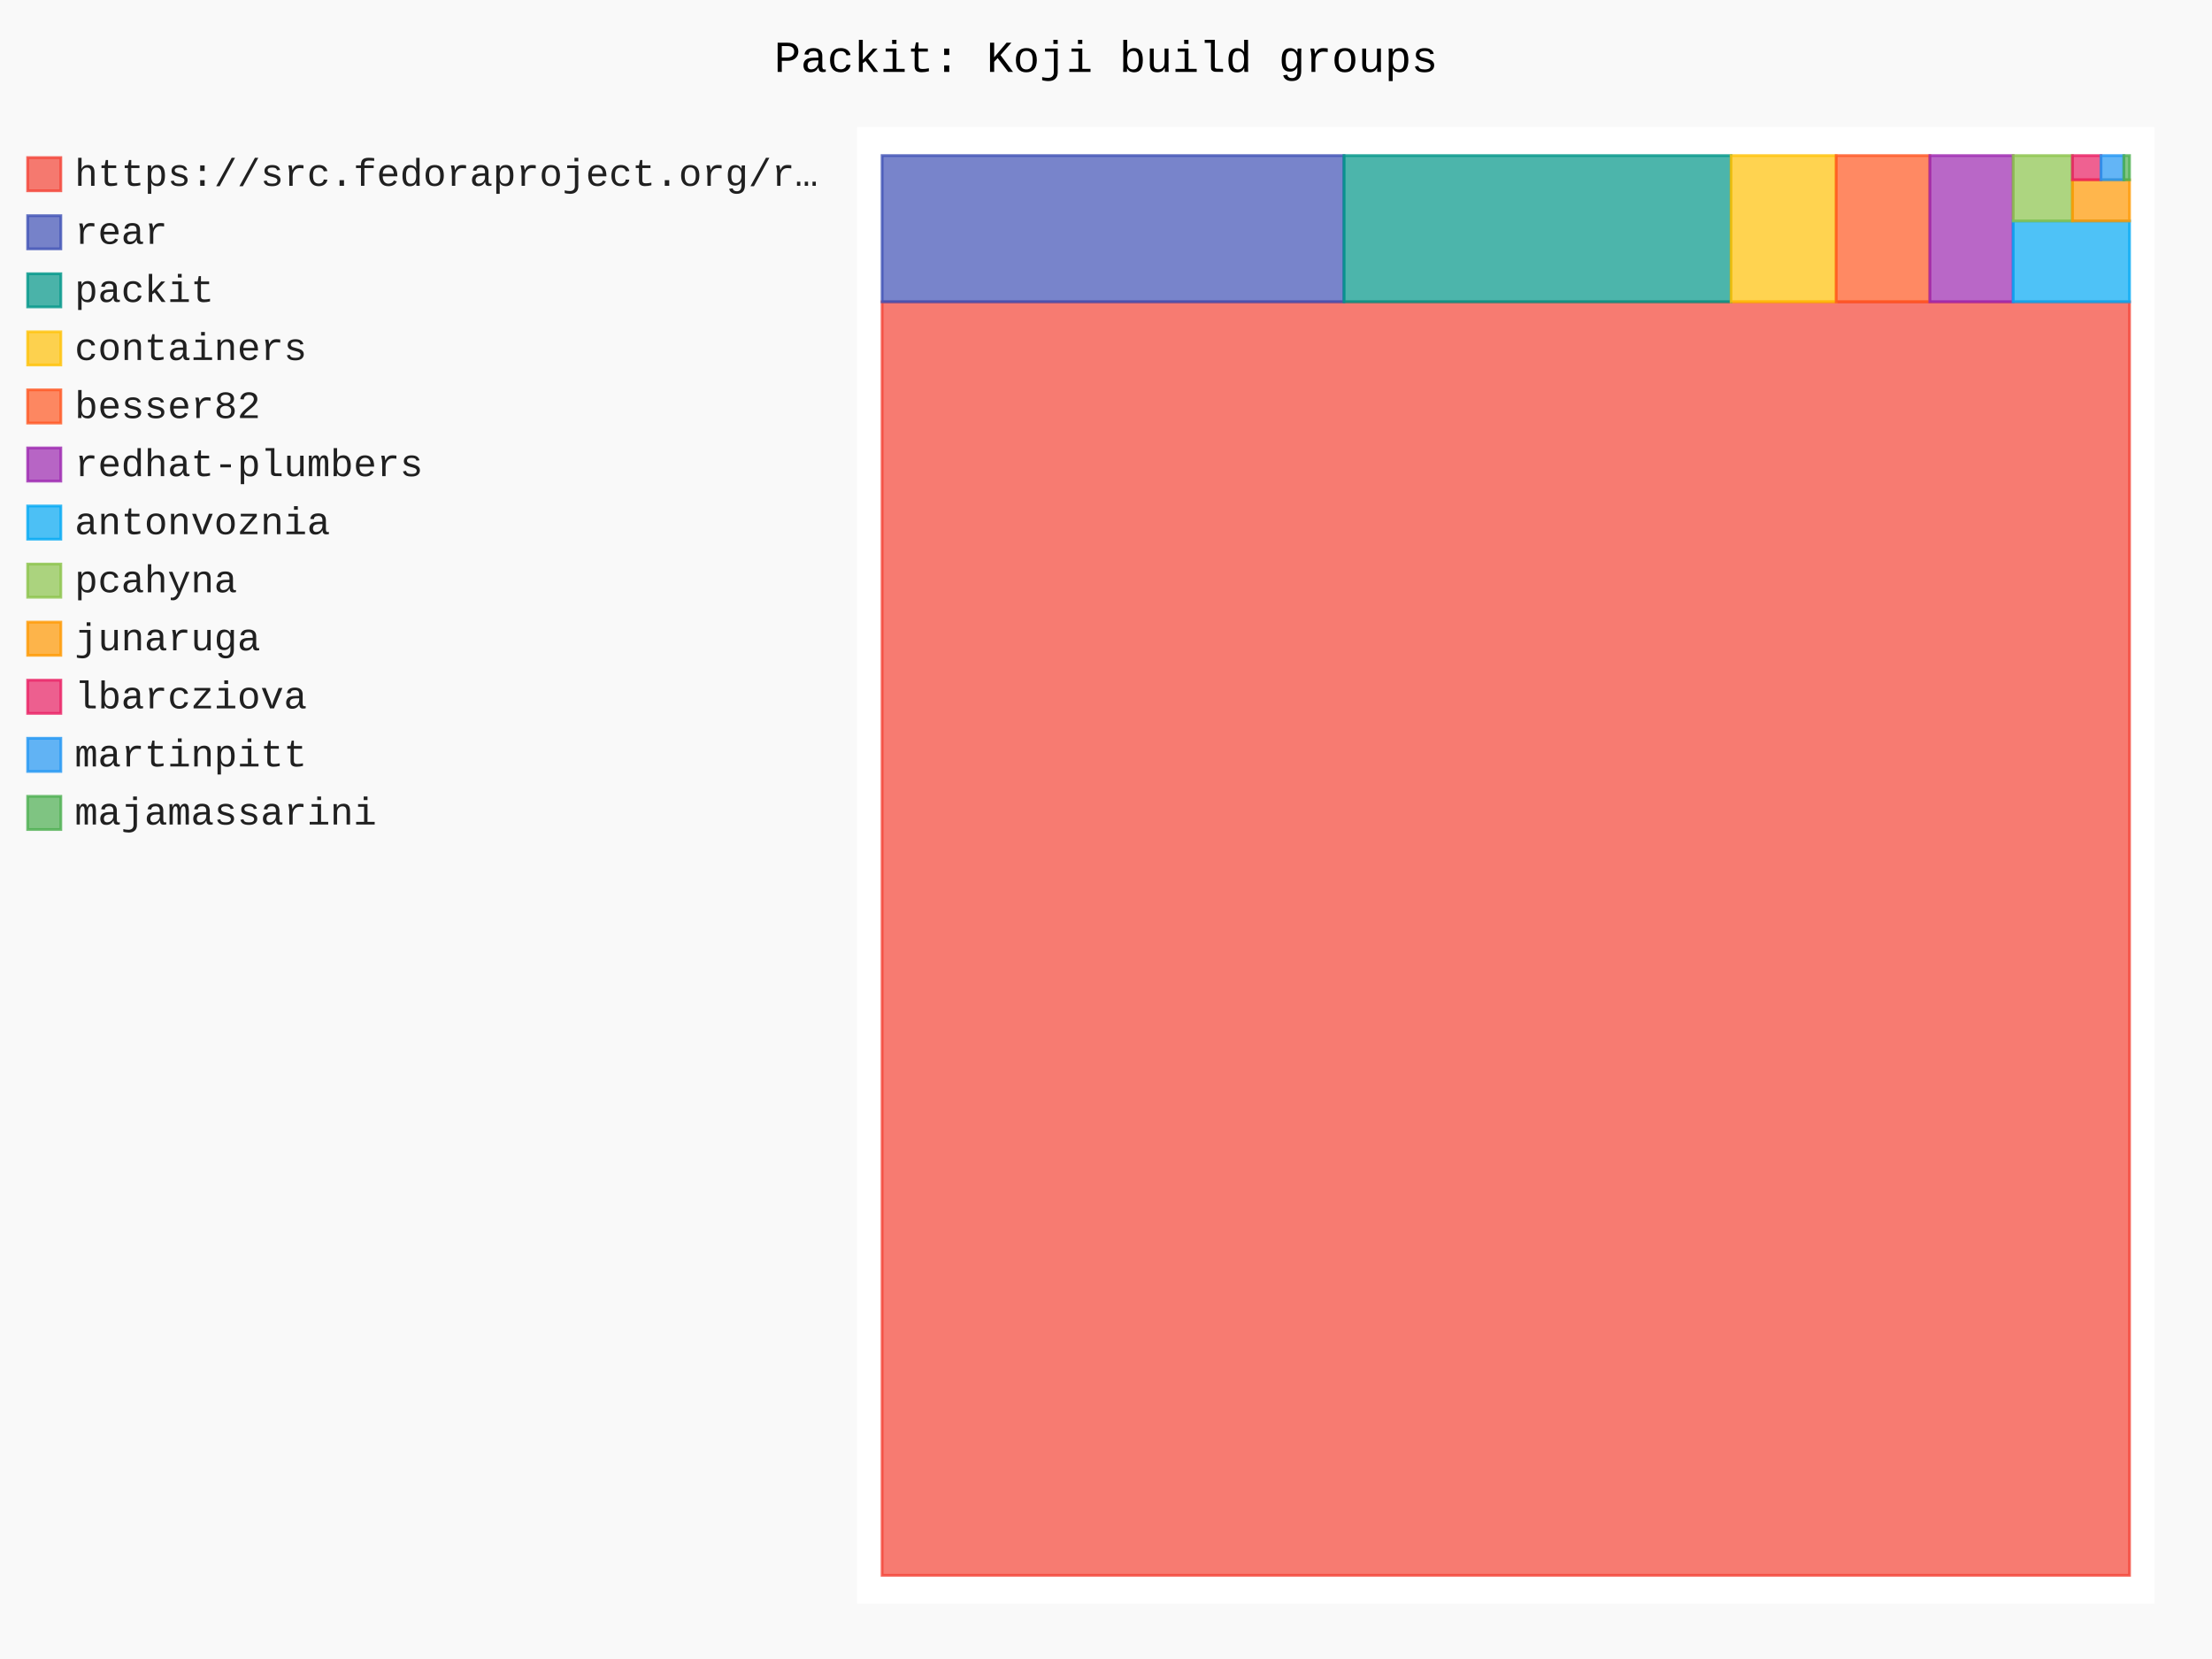
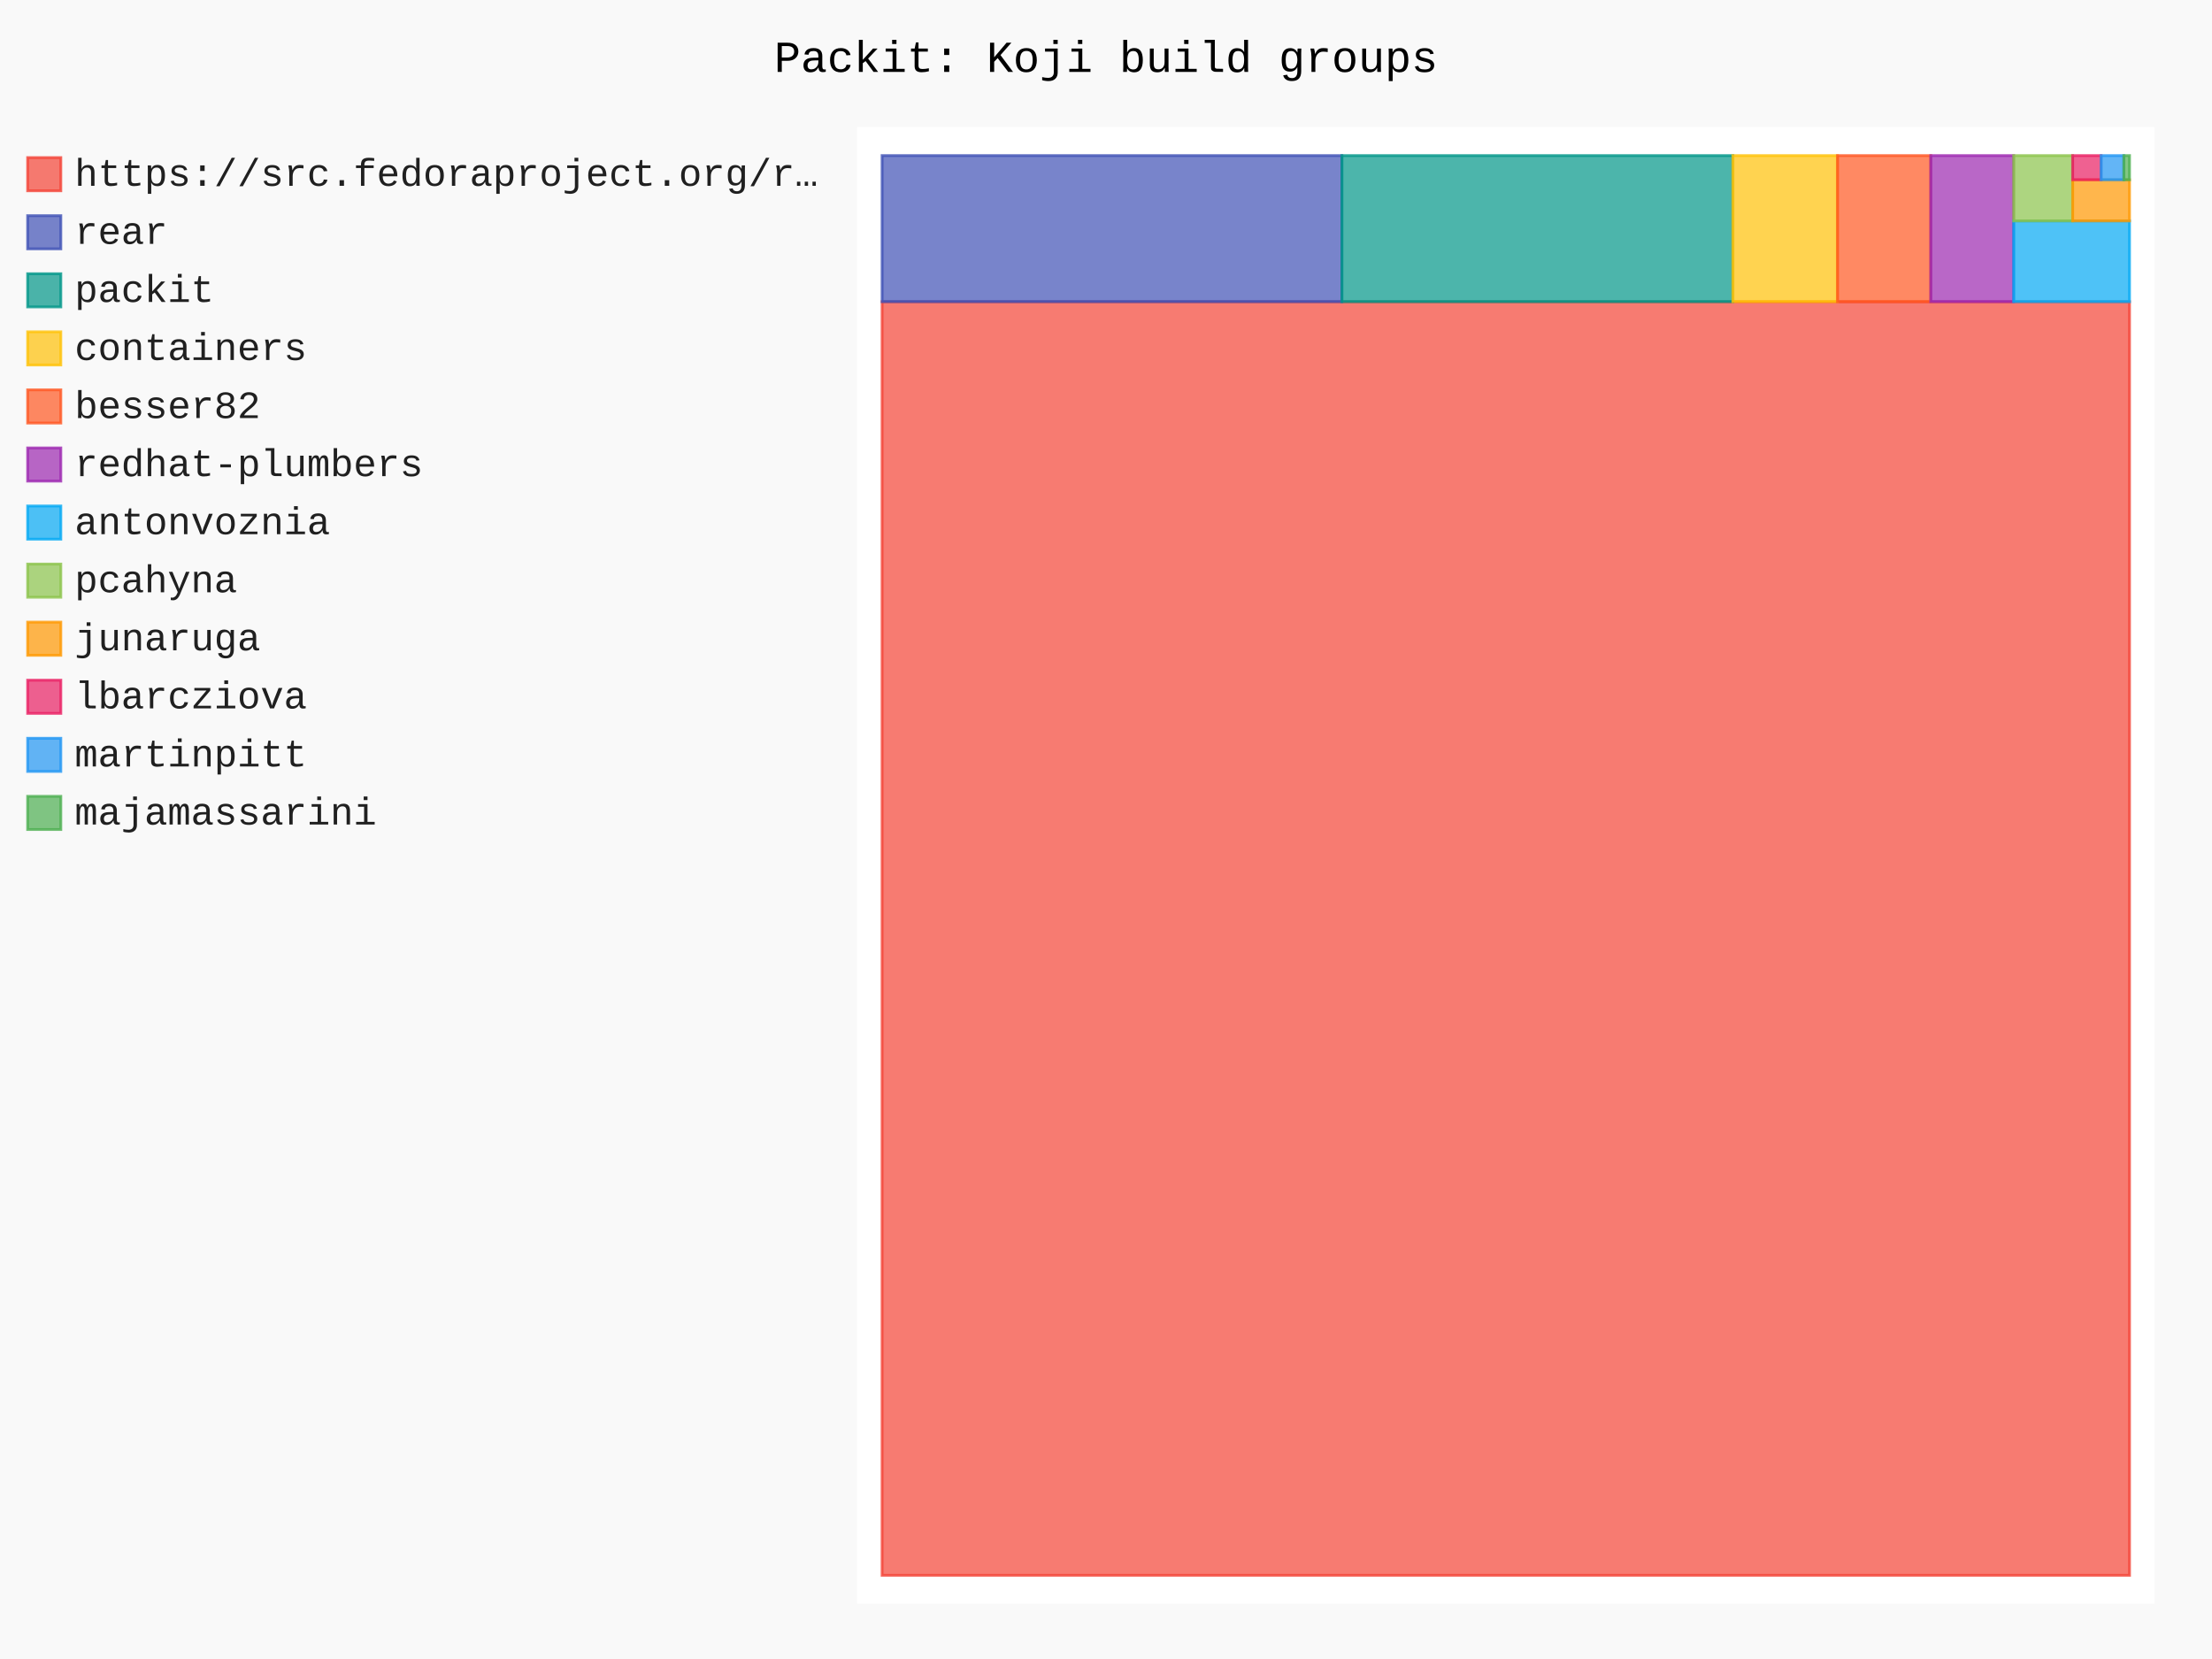
- <svg xmlns="http://www.w3.org/2000/svg" id="chart-25b5bdd5-0146-4735-af9f-f815d9e14c07" class="pygal-chart" viewBox="0 0 800 600">
+ <svg xmlns="http://www.w3.org/2000/svg" id="chart-c0de2341-27a3-4057-b2e9-6285ab944c12" class="pygal-chart" viewBox="0 0 800 600">
  <defs>
-     <style type="text/css">#chart-25b5bdd5-0146-4735-af9f-f815d9e14c07{-webkit-user-select:none;-webkit-font-smoothing:antialiased;font-family:Consolas,"Liberation Mono",Menlo,Courier,monospace}#chart-25b5bdd5-0146-4735-af9f-f815d9e14c07 .title{font-family:Consolas,"Liberation Mono",Menlo,Courier,monospace;font-size:16px}#chart-25b5bdd5-0146-4735-af9f-f815d9e14c07 .legends .legend text{font-family:Consolas,"Liberation Mono",Menlo,Courier,monospace;font-size:14px}#chart-25b5bdd5-0146-4735-af9f-f815d9e14c07 .axis text{font-family:Consolas,"Liberation Mono",Menlo,Courier,monospace;font-size:10px}#chart-25b5bdd5-0146-4735-af9f-f815d9e14c07 .axis text.major{font-family:Consolas,"Liberation Mono",Menlo,Courier,monospace;font-size:10px}#chart-25b5bdd5-0146-4735-af9f-f815d9e14c07 .text-overlay text.value{font-family:Consolas,"Liberation Mono",Menlo,Courier,monospace;font-size:16px}#chart-25b5bdd5-0146-4735-af9f-f815d9e14c07 .text-overlay text.label{font-family:Consolas,"Liberation Mono",Menlo,Courier,monospace;font-size:10px}#chart-25b5bdd5-0146-4735-af9f-f815d9e14c07 .tooltip{font-family:Consolas,"Liberation Mono",Menlo,Courier,monospace;font-size:14px}#chart-25b5bdd5-0146-4735-af9f-f815d9e14c07 text.no_data{font-family:Consolas,"Liberation Mono",Menlo,Courier,monospace;font-size:64px}
- #chart-25b5bdd5-0146-4735-af9f-f815d9e14c07{background-color:rgba(249,249,249,1)}#chart-25b5bdd5-0146-4735-af9f-f815d9e14c07 path,#chart-25b5bdd5-0146-4735-af9f-f815d9e14c07 line,#chart-25b5bdd5-0146-4735-af9f-f815d9e14c07 rect,#chart-25b5bdd5-0146-4735-af9f-f815d9e14c07 circle{-webkit-transition:150ms;-moz-transition:150ms;transition:150ms}#chart-25b5bdd5-0146-4735-af9f-f815d9e14c07 .graph &gt; .background{fill:rgba(249,249,249,1)}#chart-25b5bdd5-0146-4735-af9f-f815d9e14c07 .plot &gt; .background{fill:rgba(255,255,255,1)}#chart-25b5bdd5-0146-4735-af9f-f815d9e14c07 .graph{fill:rgba(0,0,0,.87)}#chart-25b5bdd5-0146-4735-af9f-f815d9e14c07 text.no_data{fill:rgba(0,0,0,1)}#chart-25b5bdd5-0146-4735-af9f-f815d9e14c07 .title{fill:rgba(0,0,0,1)}#chart-25b5bdd5-0146-4735-af9f-f815d9e14c07 .legends .legend text{fill:rgba(0,0,0,.87)}#chart-25b5bdd5-0146-4735-af9f-f815d9e14c07 .legends .legend:hover text{fill:rgba(0,0,0,1)}#chart-25b5bdd5-0146-4735-af9f-f815d9e14c07 .axis .line{stroke:rgba(0,0,0,1)}#chart-25b5bdd5-0146-4735-af9f-f815d9e14c07 .axis .guide.line{stroke:rgba(0,0,0,.54)}#chart-25b5bdd5-0146-4735-af9f-f815d9e14c07 .axis .major.line{stroke:rgba(0,0,0,.87)}#chart-25b5bdd5-0146-4735-af9f-f815d9e14c07 .axis text.major{fill:rgba(0,0,0,1)}#chart-25b5bdd5-0146-4735-af9f-f815d9e14c07 .axis.y .guides:hover .guide.line,#chart-25b5bdd5-0146-4735-af9f-f815d9e14c07 .line-graph .axis.x .guides:hover .guide.line,#chart-25b5bdd5-0146-4735-af9f-f815d9e14c07 .stackedline-graph .axis.x .guides:hover .guide.line,#chart-25b5bdd5-0146-4735-af9f-f815d9e14c07 .xy-graph .axis.x .guides:hover .guide.line{stroke:rgba(0,0,0,1)}#chart-25b5bdd5-0146-4735-af9f-f815d9e14c07 .axis .guides:hover text{fill:rgba(0,0,0,1)}#chart-25b5bdd5-0146-4735-af9f-f815d9e14c07 .reactive{fill-opacity:.7;stroke-opacity:.8;stroke-width:1}#chart-25b5bdd5-0146-4735-af9f-f815d9e14c07 .ci{stroke:rgba(0,0,0,.87)}#chart-25b5bdd5-0146-4735-af9f-f815d9e14c07 .reactive.active,#chart-25b5bdd5-0146-4735-af9f-f815d9e14c07 .active .reactive{fill-opacity:.8;stroke-opacity:.9;stroke-width:4}#chart-25b5bdd5-0146-4735-af9f-f815d9e14c07 .ci .reactive.active{stroke-width:1.5}#chart-25b5bdd5-0146-4735-af9f-f815d9e14c07 .series text{fill:rgba(0,0,0,1)}#chart-25b5bdd5-0146-4735-af9f-f815d9e14c07 .tooltip rect{fill:rgba(255,255,255,1);stroke:rgba(0,0,0,1);-webkit-transition:opacity 150ms;-moz-transition:opacity 150ms;transition:opacity 150ms}#chart-25b5bdd5-0146-4735-af9f-f815d9e14c07 .tooltip .label{fill:rgba(0,0,0,.87)}#chart-25b5bdd5-0146-4735-af9f-f815d9e14c07 .tooltip .label{fill:rgba(0,0,0,.87)}#chart-25b5bdd5-0146-4735-af9f-f815d9e14c07 .tooltip .legend{font-size:.8em;fill:rgba(0,0,0,.54)}#chart-25b5bdd5-0146-4735-af9f-f815d9e14c07 .tooltip .x_label{font-size:.6em;fill:rgba(0,0,0,1)}#chart-25b5bdd5-0146-4735-af9f-f815d9e14c07 .tooltip .xlink{font-size:.5em;text-decoration:underline}#chart-25b5bdd5-0146-4735-af9f-f815d9e14c07 .tooltip .value{font-size:1.5em}#chart-25b5bdd5-0146-4735-af9f-f815d9e14c07 .bound{font-size:.5em}#chart-25b5bdd5-0146-4735-af9f-f815d9e14c07 .max-value{font-size:.75em;fill:rgba(0,0,0,.54)}#chart-25b5bdd5-0146-4735-af9f-f815d9e14c07 .map-element{fill:rgba(255,255,255,1);stroke:rgba(0,0,0,.54) !important}#chart-25b5bdd5-0146-4735-af9f-f815d9e14c07 .map-element .reactive{fill-opacity:inherit;stroke-opacity:inherit}#chart-25b5bdd5-0146-4735-af9f-f815d9e14c07 .color-0,#chart-25b5bdd5-0146-4735-af9f-f815d9e14c07 .color-0 a:visited{stroke:#F44336;fill:#F44336}#chart-25b5bdd5-0146-4735-af9f-f815d9e14c07 .color-1,#chart-25b5bdd5-0146-4735-af9f-f815d9e14c07 .color-1 a:visited{stroke:#3F51B5;fill:#3F51B5}#chart-25b5bdd5-0146-4735-af9f-f815d9e14c07 .color-2,#chart-25b5bdd5-0146-4735-af9f-f815d9e14c07 .color-2 a:visited{stroke:#009688;fill:#009688}#chart-25b5bdd5-0146-4735-af9f-f815d9e14c07 .color-3,#chart-25b5bdd5-0146-4735-af9f-f815d9e14c07 .color-3 a:visited{stroke:#FFC107;fill:#FFC107}#chart-25b5bdd5-0146-4735-af9f-f815d9e14c07 .color-4,#chart-25b5bdd5-0146-4735-af9f-f815d9e14c07 .color-4 a:visited{stroke:#FF5722;fill:#FF5722}#chart-25b5bdd5-0146-4735-af9f-f815d9e14c07 .color-5,#chart-25b5bdd5-0146-4735-af9f-f815d9e14c07 .color-5 a:visited{stroke:#9C27B0;fill:#9C27B0}#chart-25b5bdd5-0146-4735-af9f-f815d9e14c07 .color-6,#chart-25b5bdd5-0146-4735-af9f-f815d9e14c07 .color-6 a:visited{stroke:#03A9F4;fill:#03A9F4}#chart-25b5bdd5-0146-4735-af9f-f815d9e14c07 .color-7,#chart-25b5bdd5-0146-4735-af9f-f815d9e14c07 .color-7 a:visited{stroke:#8BC34A;fill:#8BC34A}#chart-25b5bdd5-0146-4735-af9f-f815d9e14c07 .color-8,#chart-25b5bdd5-0146-4735-af9f-f815d9e14c07 .color-8 a:visited{stroke:#FF9800;fill:#FF9800}#chart-25b5bdd5-0146-4735-af9f-f815d9e14c07 .color-9,#chart-25b5bdd5-0146-4735-af9f-f815d9e14c07 .color-9 a:visited{stroke:#E91E63;fill:#E91E63}#chart-25b5bdd5-0146-4735-af9f-f815d9e14c07 .color-10,#chart-25b5bdd5-0146-4735-af9f-f815d9e14c07 .color-10 a:visited{stroke:#2196F3;fill:#2196F3}#chart-25b5bdd5-0146-4735-af9f-f815d9e14c07 .color-11,#chart-25b5bdd5-0146-4735-af9f-f815d9e14c07 .color-11 a:visited{stroke:#4CAF50;fill:#4CAF50}#chart-25b5bdd5-0146-4735-af9f-f815d9e14c07 .text-overlay .color-0 text{fill:black}#chart-25b5bdd5-0146-4735-af9f-f815d9e14c07 .text-overlay .color-1 text{fill:black}#chart-25b5bdd5-0146-4735-af9f-f815d9e14c07 .text-overlay .color-2 text{fill:black}#chart-25b5bdd5-0146-4735-af9f-f815d9e14c07 .text-overlay .color-3 text{fill:black}#chart-25b5bdd5-0146-4735-af9f-f815d9e14c07 .text-overlay .color-4 text{fill:black}#chart-25b5bdd5-0146-4735-af9f-f815d9e14c07 .text-overlay .color-5 text{fill:black}#chart-25b5bdd5-0146-4735-af9f-f815d9e14c07 .text-overlay .color-6 text{fill:black}#chart-25b5bdd5-0146-4735-af9f-f815d9e14c07 .text-overlay .color-7 text{fill:black}#chart-25b5bdd5-0146-4735-af9f-f815d9e14c07 .text-overlay .color-8 text{fill:black}#chart-25b5bdd5-0146-4735-af9f-f815d9e14c07 .text-overlay .color-9 text{fill:black}#chart-25b5bdd5-0146-4735-af9f-f815d9e14c07 .text-overlay .color-10 text{fill:black}#chart-25b5bdd5-0146-4735-af9f-f815d9e14c07 .text-overlay .color-11 text{fill:black}
- #chart-25b5bdd5-0146-4735-af9f-f815d9e14c07 text.no_data{text-anchor:middle}#chart-25b5bdd5-0146-4735-af9f-f815d9e14c07 .guide.line{fill:none}#chart-25b5bdd5-0146-4735-af9f-f815d9e14c07 .centered{text-anchor:middle}#chart-25b5bdd5-0146-4735-af9f-f815d9e14c07 .title{text-anchor:middle}#chart-25b5bdd5-0146-4735-af9f-f815d9e14c07 .legends .legend text{fill-opacity:1}#chart-25b5bdd5-0146-4735-af9f-f815d9e14c07 .axis.x text{text-anchor:middle}#chart-25b5bdd5-0146-4735-af9f-f815d9e14c07 .axis.x:not(.web) text[transform]{text-anchor:start}#chart-25b5bdd5-0146-4735-af9f-f815d9e14c07 .axis.x:not(.web) text[transform].backwards{text-anchor:end}#chart-25b5bdd5-0146-4735-af9f-f815d9e14c07 .axis.y text{text-anchor:end}#chart-25b5bdd5-0146-4735-af9f-f815d9e14c07 .axis.y text[transform].backwards{text-anchor:start}#chart-25b5bdd5-0146-4735-af9f-f815d9e14c07 .axis.y2 text{text-anchor:start}#chart-25b5bdd5-0146-4735-af9f-f815d9e14c07 .axis.y2 text[transform].backwards{text-anchor:end}#chart-25b5bdd5-0146-4735-af9f-f815d9e14c07 .axis .guide.line{stroke-dasharray:4,4;stroke:black}#chart-25b5bdd5-0146-4735-af9f-f815d9e14c07 .axis .major.guide.line{stroke-dasharray:6,6;stroke:black}#chart-25b5bdd5-0146-4735-af9f-f815d9e14c07 .horizontal .axis.y .guide.line,#chart-25b5bdd5-0146-4735-af9f-f815d9e14c07 .horizontal .axis.y2 .guide.line,#chart-25b5bdd5-0146-4735-af9f-f815d9e14c07 .vertical .axis.x .guide.line{opacity:0}#chart-25b5bdd5-0146-4735-af9f-f815d9e14c07 .horizontal .axis.always_show .guide.line,#chart-25b5bdd5-0146-4735-af9f-f815d9e14c07 .vertical .axis.always_show .guide.line{opacity:1 !important}#chart-25b5bdd5-0146-4735-af9f-f815d9e14c07 .axis.y .guides:hover .guide.line,#chart-25b5bdd5-0146-4735-af9f-f815d9e14c07 .axis.y2 .guides:hover .guide.line,#chart-25b5bdd5-0146-4735-af9f-f815d9e14c07 .axis.x .guides:hover .guide.line{opacity:1}#chart-25b5bdd5-0146-4735-af9f-f815d9e14c07 .axis .guides:hover text{opacity:1}#chart-25b5bdd5-0146-4735-af9f-f815d9e14c07 .nofill{fill:none}#chart-25b5bdd5-0146-4735-af9f-f815d9e14c07 .subtle-fill{fill-opacity:.2}#chart-25b5bdd5-0146-4735-af9f-f815d9e14c07 .dot{stroke-width:1px;fill-opacity:1;stroke-opacity:1}#chart-25b5bdd5-0146-4735-af9f-f815d9e14c07 .dot.active{stroke-width:5px}#chart-25b5bdd5-0146-4735-af9f-f815d9e14c07 .dot.negative{fill:transparent}#chart-25b5bdd5-0146-4735-af9f-f815d9e14c07 text,#chart-25b5bdd5-0146-4735-af9f-f815d9e14c07 tspan{stroke:none !important}#chart-25b5bdd5-0146-4735-af9f-f815d9e14c07 .series text.active{opacity:1}#chart-25b5bdd5-0146-4735-af9f-f815d9e14c07 .tooltip rect{fill-opacity:.95;stroke-width:.5}#chart-25b5bdd5-0146-4735-af9f-f815d9e14c07 .tooltip text{fill-opacity:1}#chart-25b5bdd5-0146-4735-af9f-f815d9e14c07 .showable{visibility:hidden}#chart-25b5bdd5-0146-4735-af9f-f815d9e14c07 .showable.shown{visibility:visible}#chart-25b5bdd5-0146-4735-af9f-f815d9e14c07 .gauge-background{fill:rgba(229,229,229,1);stroke:none}#chart-25b5bdd5-0146-4735-af9f-f815d9e14c07 .bg-lines{stroke:rgba(249,249,249,1);stroke-width:2px}</style>
+     <style type="text/css">#chart-c0de2341-27a3-4057-b2e9-6285ab944c12{-webkit-user-select:none;-webkit-font-smoothing:antialiased;font-family:Consolas,"Liberation Mono",Menlo,Courier,monospace}#chart-c0de2341-27a3-4057-b2e9-6285ab944c12 .title{font-family:Consolas,"Liberation Mono",Menlo,Courier,monospace;font-size:16px}#chart-c0de2341-27a3-4057-b2e9-6285ab944c12 .legends .legend text{font-family:Consolas,"Liberation Mono",Menlo,Courier,monospace;font-size:14px}#chart-c0de2341-27a3-4057-b2e9-6285ab944c12 .axis text{font-family:Consolas,"Liberation Mono",Menlo,Courier,monospace;font-size:10px}#chart-c0de2341-27a3-4057-b2e9-6285ab944c12 .axis text.major{font-family:Consolas,"Liberation Mono",Menlo,Courier,monospace;font-size:10px}#chart-c0de2341-27a3-4057-b2e9-6285ab944c12 .text-overlay text.value{font-family:Consolas,"Liberation Mono",Menlo,Courier,monospace;font-size:16px}#chart-c0de2341-27a3-4057-b2e9-6285ab944c12 .text-overlay text.label{font-family:Consolas,"Liberation Mono",Menlo,Courier,monospace;font-size:10px}#chart-c0de2341-27a3-4057-b2e9-6285ab944c12 .tooltip{font-family:Consolas,"Liberation Mono",Menlo,Courier,monospace;font-size:14px}#chart-c0de2341-27a3-4057-b2e9-6285ab944c12 text.no_data{font-family:Consolas,"Liberation Mono",Menlo,Courier,monospace;font-size:64px}
+ #chart-c0de2341-27a3-4057-b2e9-6285ab944c12{background-color:rgba(249,249,249,1)}#chart-c0de2341-27a3-4057-b2e9-6285ab944c12 path,#chart-c0de2341-27a3-4057-b2e9-6285ab944c12 line,#chart-c0de2341-27a3-4057-b2e9-6285ab944c12 rect,#chart-c0de2341-27a3-4057-b2e9-6285ab944c12 circle{-webkit-transition:150ms;-moz-transition:150ms;transition:150ms}#chart-c0de2341-27a3-4057-b2e9-6285ab944c12 .graph &gt; .background{fill:rgba(249,249,249,1)}#chart-c0de2341-27a3-4057-b2e9-6285ab944c12 .plot &gt; .background{fill:rgba(255,255,255,1)}#chart-c0de2341-27a3-4057-b2e9-6285ab944c12 .graph{fill:rgba(0,0,0,.87)}#chart-c0de2341-27a3-4057-b2e9-6285ab944c12 text.no_data{fill:rgba(0,0,0,1)}#chart-c0de2341-27a3-4057-b2e9-6285ab944c12 .title{fill:rgba(0,0,0,1)}#chart-c0de2341-27a3-4057-b2e9-6285ab944c12 .legends .legend text{fill:rgba(0,0,0,.87)}#chart-c0de2341-27a3-4057-b2e9-6285ab944c12 .legends .legend:hover text{fill:rgba(0,0,0,1)}#chart-c0de2341-27a3-4057-b2e9-6285ab944c12 .axis .line{stroke:rgba(0,0,0,1)}#chart-c0de2341-27a3-4057-b2e9-6285ab944c12 .axis .guide.line{stroke:rgba(0,0,0,.54)}#chart-c0de2341-27a3-4057-b2e9-6285ab944c12 .axis .major.line{stroke:rgba(0,0,0,.87)}#chart-c0de2341-27a3-4057-b2e9-6285ab944c12 .axis text.major{fill:rgba(0,0,0,1)}#chart-c0de2341-27a3-4057-b2e9-6285ab944c12 .axis.y .guides:hover .guide.line,#chart-c0de2341-27a3-4057-b2e9-6285ab944c12 .line-graph .axis.x .guides:hover .guide.line,#chart-c0de2341-27a3-4057-b2e9-6285ab944c12 .stackedline-graph .axis.x .guides:hover .guide.line,#chart-c0de2341-27a3-4057-b2e9-6285ab944c12 .xy-graph .axis.x .guides:hover .guide.line{stroke:rgba(0,0,0,1)}#chart-c0de2341-27a3-4057-b2e9-6285ab944c12 .axis .guides:hover text{fill:rgba(0,0,0,1)}#chart-c0de2341-27a3-4057-b2e9-6285ab944c12 .reactive{fill-opacity:.7;stroke-opacity:.8;stroke-width:1}#chart-c0de2341-27a3-4057-b2e9-6285ab944c12 .ci{stroke:rgba(0,0,0,.87)}#chart-c0de2341-27a3-4057-b2e9-6285ab944c12 .reactive.active,#chart-c0de2341-27a3-4057-b2e9-6285ab944c12 .active .reactive{fill-opacity:.8;stroke-opacity:.9;stroke-width:4}#chart-c0de2341-27a3-4057-b2e9-6285ab944c12 .ci .reactive.active{stroke-width:1.5}#chart-c0de2341-27a3-4057-b2e9-6285ab944c12 .series text{fill:rgba(0,0,0,1)}#chart-c0de2341-27a3-4057-b2e9-6285ab944c12 .tooltip rect{fill:rgba(255,255,255,1);stroke:rgba(0,0,0,1);-webkit-transition:opacity 150ms;-moz-transition:opacity 150ms;transition:opacity 150ms}#chart-c0de2341-27a3-4057-b2e9-6285ab944c12 .tooltip .label{fill:rgba(0,0,0,.87)}#chart-c0de2341-27a3-4057-b2e9-6285ab944c12 .tooltip .label{fill:rgba(0,0,0,.87)}#chart-c0de2341-27a3-4057-b2e9-6285ab944c12 .tooltip .legend{font-size:.8em;fill:rgba(0,0,0,.54)}#chart-c0de2341-27a3-4057-b2e9-6285ab944c12 .tooltip .x_label{font-size:.6em;fill:rgba(0,0,0,1)}#chart-c0de2341-27a3-4057-b2e9-6285ab944c12 .tooltip .xlink{font-size:.5em;text-decoration:underline}#chart-c0de2341-27a3-4057-b2e9-6285ab944c12 .tooltip .value{font-size:1.5em}#chart-c0de2341-27a3-4057-b2e9-6285ab944c12 .bound{font-size:.5em}#chart-c0de2341-27a3-4057-b2e9-6285ab944c12 .max-value{font-size:.75em;fill:rgba(0,0,0,.54)}#chart-c0de2341-27a3-4057-b2e9-6285ab944c12 .map-element{fill:rgba(255,255,255,1);stroke:rgba(0,0,0,.54) !important}#chart-c0de2341-27a3-4057-b2e9-6285ab944c12 .map-element .reactive{fill-opacity:inherit;stroke-opacity:inherit}#chart-c0de2341-27a3-4057-b2e9-6285ab944c12 .color-0,#chart-c0de2341-27a3-4057-b2e9-6285ab944c12 .color-0 a:visited{stroke:#F44336;fill:#F44336}#chart-c0de2341-27a3-4057-b2e9-6285ab944c12 .color-1,#chart-c0de2341-27a3-4057-b2e9-6285ab944c12 .color-1 a:visited{stroke:#3F51B5;fill:#3F51B5}#chart-c0de2341-27a3-4057-b2e9-6285ab944c12 .color-2,#chart-c0de2341-27a3-4057-b2e9-6285ab944c12 .color-2 a:visited{stroke:#009688;fill:#009688}#chart-c0de2341-27a3-4057-b2e9-6285ab944c12 .color-3,#chart-c0de2341-27a3-4057-b2e9-6285ab944c12 .color-3 a:visited{stroke:#FFC107;fill:#FFC107}#chart-c0de2341-27a3-4057-b2e9-6285ab944c12 .color-4,#chart-c0de2341-27a3-4057-b2e9-6285ab944c12 .color-4 a:visited{stroke:#FF5722;fill:#FF5722}#chart-c0de2341-27a3-4057-b2e9-6285ab944c12 .color-5,#chart-c0de2341-27a3-4057-b2e9-6285ab944c12 .color-5 a:visited{stroke:#9C27B0;fill:#9C27B0}#chart-c0de2341-27a3-4057-b2e9-6285ab944c12 .color-6,#chart-c0de2341-27a3-4057-b2e9-6285ab944c12 .color-6 a:visited{stroke:#03A9F4;fill:#03A9F4}#chart-c0de2341-27a3-4057-b2e9-6285ab944c12 .color-7,#chart-c0de2341-27a3-4057-b2e9-6285ab944c12 .color-7 a:visited{stroke:#8BC34A;fill:#8BC34A}#chart-c0de2341-27a3-4057-b2e9-6285ab944c12 .color-8,#chart-c0de2341-27a3-4057-b2e9-6285ab944c12 .color-8 a:visited{stroke:#FF9800;fill:#FF9800}#chart-c0de2341-27a3-4057-b2e9-6285ab944c12 .color-9,#chart-c0de2341-27a3-4057-b2e9-6285ab944c12 .color-9 a:visited{stroke:#E91E63;fill:#E91E63}#chart-c0de2341-27a3-4057-b2e9-6285ab944c12 .color-10,#chart-c0de2341-27a3-4057-b2e9-6285ab944c12 .color-10 a:visited{stroke:#2196F3;fill:#2196F3}#chart-c0de2341-27a3-4057-b2e9-6285ab944c12 .color-11,#chart-c0de2341-27a3-4057-b2e9-6285ab944c12 .color-11 a:visited{stroke:#4CAF50;fill:#4CAF50}#chart-c0de2341-27a3-4057-b2e9-6285ab944c12 .text-overlay .color-0 text{fill:black}#chart-c0de2341-27a3-4057-b2e9-6285ab944c12 .text-overlay .color-1 text{fill:black}#chart-c0de2341-27a3-4057-b2e9-6285ab944c12 .text-overlay .color-2 text{fill:black}#chart-c0de2341-27a3-4057-b2e9-6285ab944c12 .text-overlay .color-3 text{fill:black}#chart-c0de2341-27a3-4057-b2e9-6285ab944c12 .text-overlay .color-4 text{fill:black}#chart-c0de2341-27a3-4057-b2e9-6285ab944c12 .text-overlay .color-5 text{fill:black}#chart-c0de2341-27a3-4057-b2e9-6285ab944c12 .text-overlay .color-6 text{fill:black}#chart-c0de2341-27a3-4057-b2e9-6285ab944c12 .text-overlay .color-7 text{fill:black}#chart-c0de2341-27a3-4057-b2e9-6285ab944c12 .text-overlay .color-8 text{fill:black}#chart-c0de2341-27a3-4057-b2e9-6285ab944c12 .text-overlay .color-9 text{fill:black}#chart-c0de2341-27a3-4057-b2e9-6285ab944c12 .text-overlay .color-10 text{fill:black}#chart-c0de2341-27a3-4057-b2e9-6285ab944c12 .text-overlay .color-11 text{fill:black}
+ #chart-c0de2341-27a3-4057-b2e9-6285ab944c12 text.no_data{text-anchor:middle}#chart-c0de2341-27a3-4057-b2e9-6285ab944c12 .guide.line{fill:none}#chart-c0de2341-27a3-4057-b2e9-6285ab944c12 .centered{text-anchor:middle}#chart-c0de2341-27a3-4057-b2e9-6285ab944c12 .title{text-anchor:middle}#chart-c0de2341-27a3-4057-b2e9-6285ab944c12 .legends .legend text{fill-opacity:1}#chart-c0de2341-27a3-4057-b2e9-6285ab944c12 .axis.x text{text-anchor:middle}#chart-c0de2341-27a3-4057-b2e9-6285ab944c12 .axis.x:not(.web) text[transform]{text-anchor:start}#chart-c0de2341-27a3-4057-b2e9-6285ab944c12 .axis.x:not(.web) text[transform].backwards{text-anchor:end}#chart-c0de2341-27a3-4057-b2e9-6285ab944c12 .axis.y text{text-anchor:end}#chart-c0de2341-27a3-4057-b2e9-6285ab944c12 .axis.y text[transform].backwards{text-anchor:start}#chart-c0de2341-27a3-4057-b2e9-6285ab944c12 .axis.y2 text{text-anchor:start}#chart-c0de2341-27a3-4057-b2e9-6285ab944c12 .axis.y2 text[transform].backwards{text-anchor:end}#chart-c0de2341-27a3-4057-b2e9-6285ab944c12 .axis .guide.line{stroke-dasharray:4,4;stroke:black}#chart-c0de2341-27a3-4057-b2e9-6285ab944c12 .axis .major.guide.line{stroke-dasharray:6,6;stroke:black}#chart-c0de2341-27a3-4057-b2e9-6285ab944c12 .horizontal .axis.y .guide.line,#chart-c0de2341-27a3-4057-b2e9-6285ab944c12 .horizontal .axis.y2 .guide.line,#chart-c0de2341-27a3-4057-b2e9-6285ab944c12 .vertical .axis.x .guide.line{opacity:0}#chart-c0de2341-27a3-4057-b2e9-6285ab944c12 .horizontal .axis.always_show .guide.line,#chart-c0de2341-27a3-4057-b2e9-6285ab944c12 .vertical .axis.always_show .guide.line{opacity:1 !important}#chart-c0de2341-27a3-4057-b2e9-6285ab944c12 .axis.y .guides:hover .guide.line,#chart-c0de2341-27a3-4057-b2e9-6285ab944c12 .axis.y2 .guides:hover .guide.line,#chart-c0de2341-27a3-4057-b2e9-6285ab944c12 .axis.x .guides:hover .guide.line{opacity:1}#chart-c0de2341-27a3-4057-b2e9-6285ab944c12 .axis .guides:hover text{opacity:1}#chart-c0de2341-27a3-4057-b2e9-6285ab944c12 .nofill{fill:none}#chart-c0de2341-27a3-4057-b2e9-6285ab944c12 .subtle-fill{fill-opacity:.2}#chart-c0de2341-27a3-4057-b2e9-6285ab944c12 .dot{stroke-width:1px;fill-opacity:1;stroke-opacity:1}#chart-c0de2341-27a3-4057-b2e9-6285ab944c12 .dot.active{stroke-width:5px}#chart-c0de2341-27a3-4057-b2e9-6285ab944c12 .dot.negative{fill:transparent}#chart-c0de2341-27a3-4057-b2e9-6285ab944c12 text,#chart-c0de2341-27a3-4057-b2e9-6285ab944c12 tspan{stroke:none !important}#chart-c0de2341-27a3-4057-b2e9-6285ab944c12 .series text.active{opacity:1}#chart-c0de2341-27a3-4057-b2e9-6285ab944c12 .tooltip rect{fill-opacity:.95;stroke-width:.5}#chart-c0de2341-27a3-4057-b2e9-6285ab944c12 .tooltip text{fill-opacity:1}#chart-c0de2341-27a3-4057-b2e9-6285ab944c12 .showable{visibility:hidden}#chart-c0de2341-27a3-4057-b2e9-6285ab944c12 .showable.shown{visibility:visible}#chart-c0de2341-27a3-4057-b2e9-6285ab944c12 .gauge-background{fill:rgba(229,229,229,1);stroke:none}#chart-c0de2341-27a3-4057-b2e9-6285ab944c12 .bg-lines{stroke:rgba(249,249,249,1);stroke-width:2px}</style>
  </defs>
  <g class="graph treemap-graph vertical">
    <rect x="0" y="0" width="800" height="600" class="background" />
    <g transform="translate(310, 46)" class="plot">
      <rect x="0" y="0" width="469.2" height="534" class="background" />
      <g class="series serie-0 color-0">
        <g class="rects">
          <g class="rect">
-             <rect x="9.023" y="63.156" width="451.154" height="460.575" class="rect reactive tooltip-trigger" />
+             <rect x="9.023" y="63.116" width="451.154" height="460.615" class="rect reactive tooltip-trigger" />
          </g>
        </g>
      </g>
      <g class="series serie-1 color-1">
        <g class="rects">
          <g class="rect">
-             <rect x="9.023" y="10.269" width="167.043" height="52.887" class="rect reactive tooltip-trigger" />
+             <rect x="9.023" y="10.269" width="166.286" height="52.847" class="rect reactive tooltip-trigger" />
          </g>
        </g>
      </g>
      <g class="series serie-2 color-2">
        <g class="rects">
          <g class="rect">
-             <rect x="176.066" y="10.269" width="140.001" height="52.887" class="rect reactive tooltip-trigger" />
+             <rect x="175.309" y="10.269" width="141.412" height="52.847" class="rect reactive tooltip-trigger" />
          </g>
        </g>
      </g>
      <g class="series serie-3 color-3">
        <g class="rects">
          <g class="rect">
-             <rect x="316.068" y="10.269" width="37.996" height="52.887" class="rect reactive tooltip-trigger" />
+             <rect x="316.721" y="10.269" width="37.823" height="52.847" class="rect reactive tooltip-trigger" />
          </g>
        </g>
      </g>
      <g class="series serie-4 color-4">
        <g class="rects">
          <g class="rect">
-             <rect x="354.063" y="10.269" width="33.888" height="52.887" class="rect reactive tooltip-trigger" />
+             <rect x="354.544" y="10.269" width="33.734" height="52.847" class="rect reactive tooltip-trigger" />
          </g>
        </g>
      </g>
      <g class="series serie-5 color-5">
        <g class="rects">
          <g class="rect">
-             <rect x="387.951" y="10.269" width="30.123" height="52.887" class="rect reactive tooltip-trigger" />
+             <rect x="388.279" y="10.269" width="29.986" height="52.847" class="rect reactive tooltip-trigger" />
          </g>
        </g>
      </g>
      <g class="series serie-6 color-6">
        <g class="rects">
          <g class="rect">
-             <rect x="418.074" y="33.918" width="42.103" height="29.238" class="rect reactive tooltip-trigger" />
+             <rect x="418.265" y="33.9" width="41.912" height="29.216" class="rect reactive tooltip-trigger" />
          </g>
        </g>
      </g>
      <g class="series serie-7 color-7">
        <g class="rects">
          <g class="rect">
-             <rect x="418.074" y="10.269" width="21.434" height="23.649" class="rect reactive tooltip-trigger" />
+             <rect x="418.265" y="10.269" width="21.337" height="23.631" class="rect reactive tooltip-trigger" />
          </g>
        </g>
      </g>
      <g class="series serie-8 color-8">
        <g class="rects">
          <g class="rect">
-             <rect x="439.508" y="19.028" width="20.669" height="14.89" class="rect reactive tooltip-trigger" />
+             <rect x="439.602" y="19.021" width="20.575" height="14.879" class="rect reactive tooltip-trigger" />
          </g>
        </g>
      </g>
      <g class="series serie-9 color-9">
        <g class="rects">
          <g class="rect">
-             <rect x="439.508" y="10.269" width="10.334" height="8.759" class="rect reactive tooltip-trigger" />
+             <rect x="439.602" y="10.269" width="10.288" height="8.752" class="rect reactive tooltip-trigger" />
          </g>
        </g>
      </g>
      <g class="series serie-10 color-10">
        <g class="rects">
          <g class="rect">
-             <rect x="449.843" y="10.269" width="8.268" height="8.759" class="rect reactive tooltip-trigger" />
+             <rect x="449.889" y="10.269" width="8.23" height="8.752" class="rect reactive tooltip-trigger" />
          </g>
        </g>
      </g>
      <g class="series serie-11 color-11">
        <g class="rects">
          <g class="rect">
-             <rect x="458.11" y="10.269" width="2.067" height="8.759" class="rect reactive tooltip-trigger" />
+             <rect x="458.119" y="10.269" width="2.058" height="8.752" class="rect reactive tooltip-trigger" />
          </g>
        </g>
      </g>
    </g>
    <g class="titles">
      <text x="400.0" y="26" class="title plot_title">Packit: Koji build groups</text>
    </g>
    <g transform="translate(310, 46)" class="plot overlay">
      <g class="series serie-0 color-0" />
      <g class="series serie-1 color-1" />
      <g class="series serie-2 color-2" />
      <g class="series serie-3 color-3" />
      <g class="series serie-4 color-4" />
      <g class="series serie-5 color-5" />
      <g class="series serie-6 color-6" />
      <g class="series serie-7 color-7" />
      <g class="series serie-8 color-8" />
      <g class="series serie-9 color-9" />
      <g class="series serie-10 color-10" />
      <g class="series serie-11 color-11" />
    </g>
    <g transform="translate(310, 46)" class="plot text-overlay">
      <g class="series serie-0 color-0" />
      <g class="series serie-1 color-1" />
      <g class="series serie-2 color-2" />
      <g class="series serie-3 color-3" />
      <g class="series serie-4 color-4" />
      <g class="series serie-5 color-5" />
      <g class="series serie-6 color-6" />
      <g class="series serie-7 color-7" />
      <g class="series serie-8 color-8" />
      <g class="series serie-9 color-9" />
      <g class="series serie-10 color-10" />
      <g class="series serie-11 color-11" />
    </g>
    <g transform="translate(310, 46)" class="plot tooltip-overlay">
      <g transform="translate(0 0)" style="opacity: 0" class="tooltip">
        <rect rx="0" ry="0" width="0" height="0" class="tooltip-box" />
        <g class="text" />
      </g>
    </g>
    <g transform="translate(10, 56)" class="legends">
      <g id="activate-serie-0" class="legend reactive activate-serie">
        <rect x="0.0" y="1.0" width="12" height="12" class="color-0 reactive" />
        <text x="17.0" y="11.2">https://src.fedoraproject.org/r…</text>
      </g>
      <g id="activate-serie-1" class="legend reactive activate-serie">
        <rect x="0.0" y="22.0" width="12" height="12" class="color-1 reactive" />
        <text x="17.0" y="32.2">rear</text>
      </g>
      <g id="activate-serie-2" class="legend reactive activate-serie">
        <rect x="0.0" y="43.0" width="12" height="12" class="color-2 reactive" />
        <text x="17.0" y="53.2">packit</text>
      </g>
      <g id="activate-serie-3" class="legend reactive activate-serie">
        <rect x="0.0" y="64.0" width="12" height="12" class="color-3 reactive" />
        <text x="17.0" y="74.2">containers</text>
      </g>
      <g id="activate-serie-4" class="legend reactive activate-serie">
        <rect x="0.0" y="85.0" width="12" height="12" class="color-4 reactive" />
        <text x="17.0" y="95.2">besser82</text>
      </g>
      <g id="activate-serie-5" class="legend reactive activate-serie">
        <rect x="0.0" y="106.0" width="12" height="12" class="color-5 reactive" />
        <text x="17.0" y="116.2">redhat-plumbers</text>
      </g>
      <g id="activate-serie-6" class="legend reactive activate-serie">
        <rect x="0.0" y="127.0" width="12" height="12" class="color-6 reactive" />
        <text x="17.0" y="137.2">antonvoznia</text>
      </g>
      <g id="activate-serie-7" class="legend reactive activate-serie">
        <rect x="0.0" y="148.0" width="12" height="12" class="color-7 reactive" />
        <text x="17.0" y="158.2">pcahyna</text>
      </g>
      <g id="activate-serie-8" class="legend reactive activate-serie">
        <rect x="0.0" y="169.0" width="12" height="12" class="color-8 reactive" />
        <text x="17.0" y="179.2">junaruga</text>
      </g>
      <g id="activate-serie-9" class="legend reactive activate-serie">
        <rect x="0.0" y="190.0" width="12" height="12" class="color-9 reactive" />
        <text x="17.0" y="200.2">lbarcziova</text>
      </g>
      <g id="activate-serie-10" class="legend reactive activate-serie">
        <rect x="0.0" y="211.0" width="12" height="12" class="color-10 reactive" />
        <text x="17.0" y="221.2">martinpitt</text>
      </g>
      <g id="activate-serie-11" class="legend reactive activate-serie">
        <rect x="0.0" y="232.0" width="12" height="12" class="color-11 reactive" />
        <text x="17.0" y="242.2">majamassarini</text>
      </g>
    </g>
    <g transform="translate(790, 56)" class="legends" />
  </g>
</svg>
